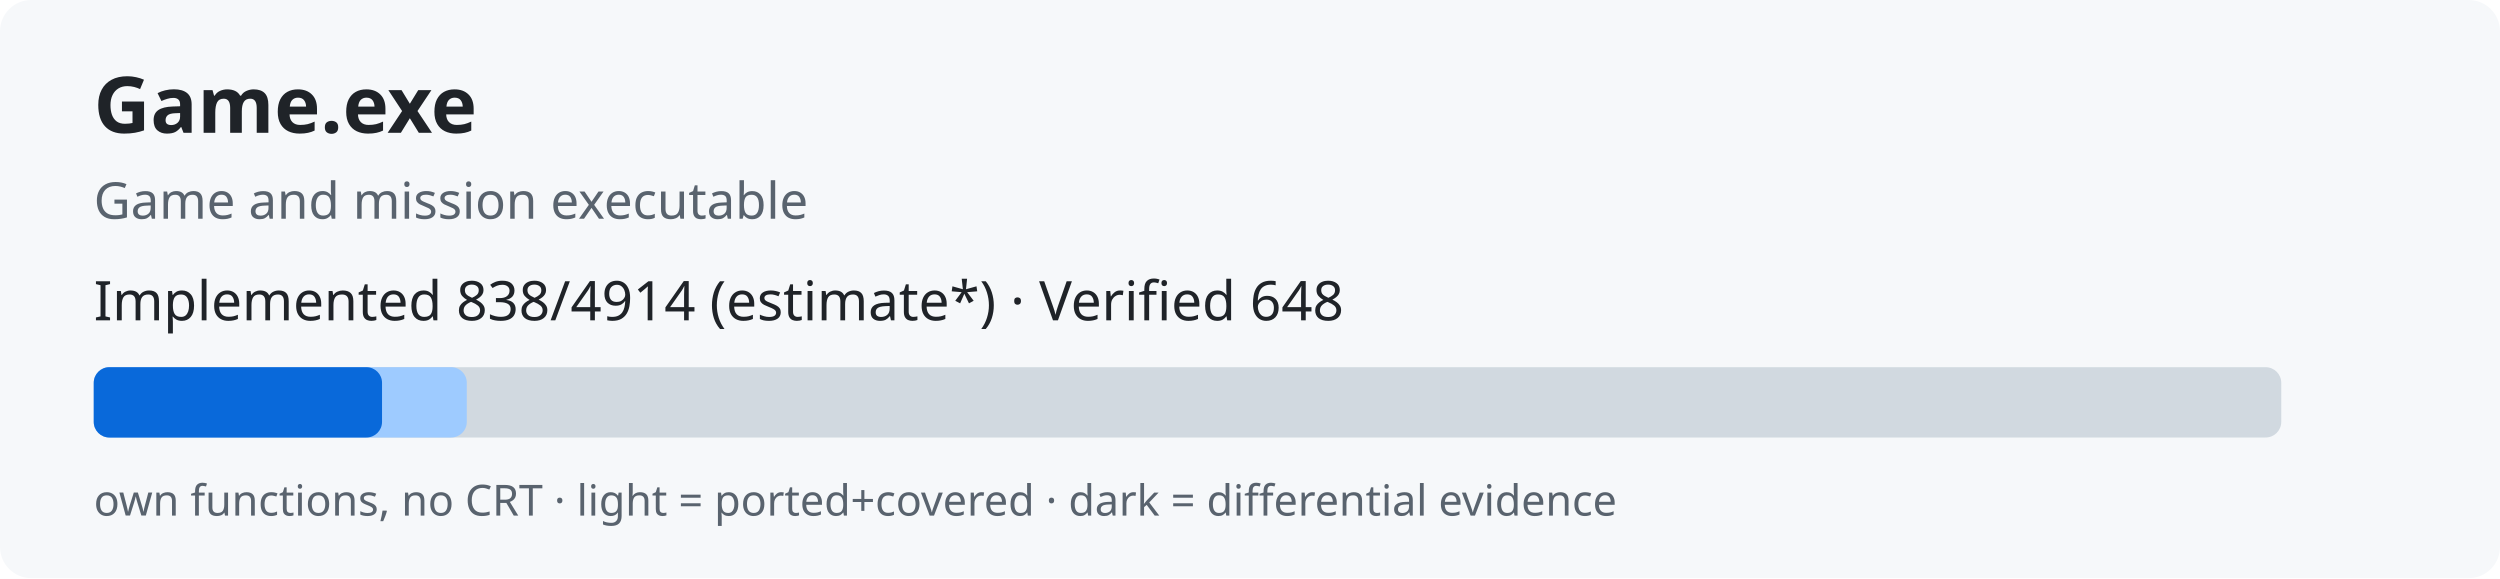
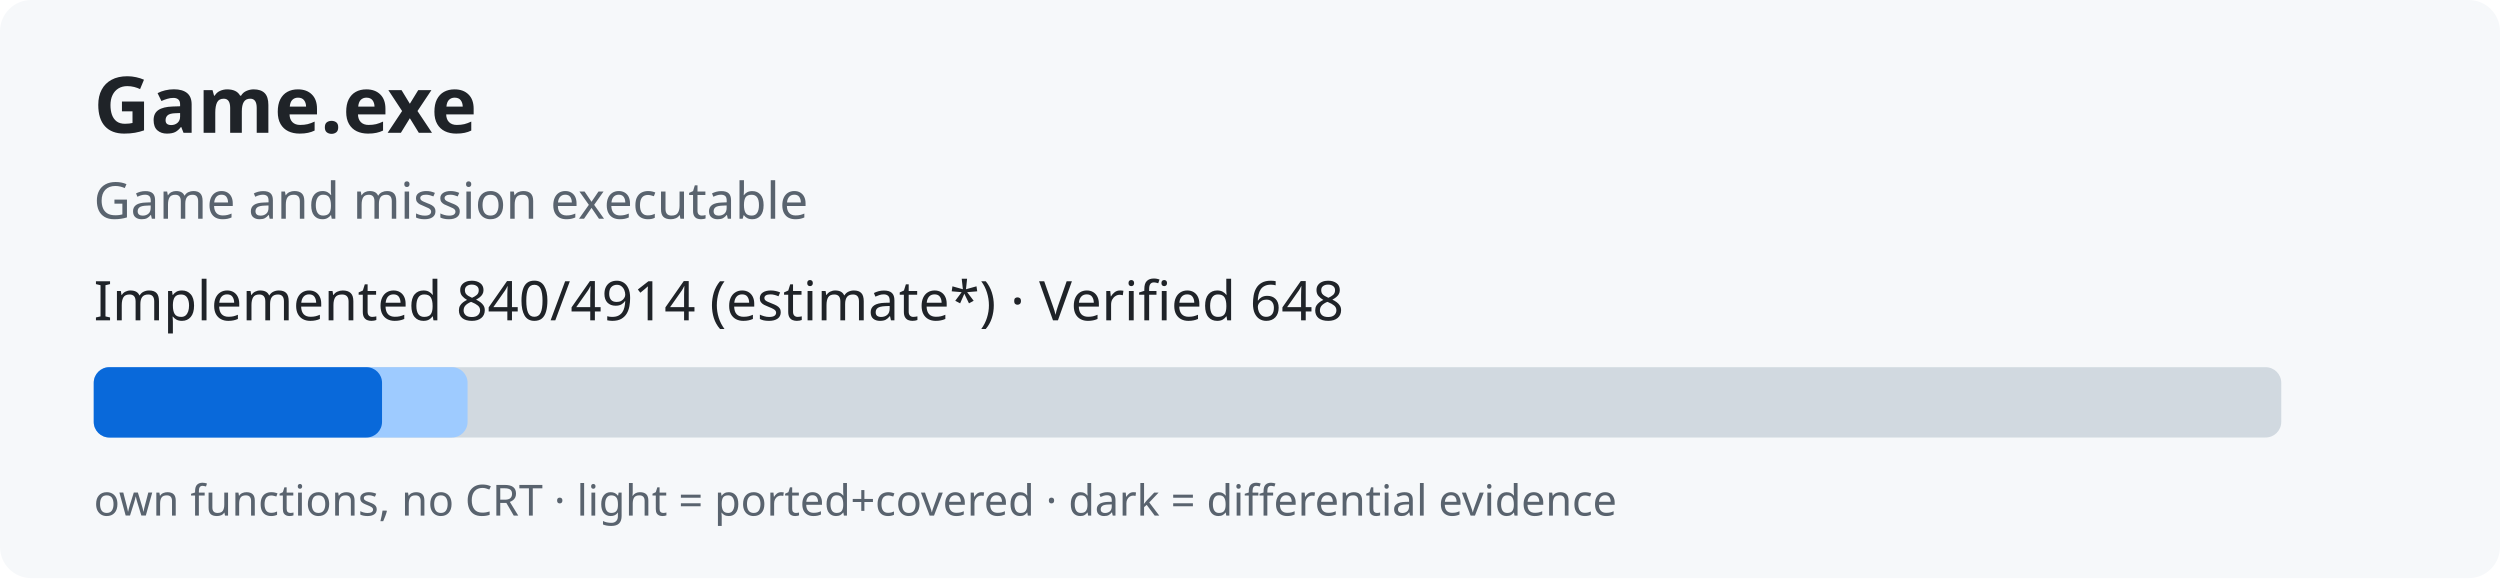
<svg xmlns="http://www.w3.org/2000/svg" width="640" height="148" role="img">
  <rect width="640" height="148" rx="8" fill="#f6f8fa" />
  <text x="24" y="34" font-family="sans-serif" font-size="20" font-weight="bold" fill="#1f2328">Game.exe</text>
  <text x="24" y="56" font-family="sans-serif" font-size="13" fill="#59636e">Game and mission executable</text>
-   <text x="24" y="82" font-family="sans-serif" font-size="14" fill="#1f2328">Implemented 838/4914 (estimate*) · Verified 648</text>
+   <text x="24" y="82" font-family="sans-serif" font-size="14" fill="#1f2328">Implemented 840/4914 (estimate*) · Verified 648</text>
  <rect x="24" y="94" width="560" height="18" rx="4" fill="#d1d9e0" />
-   <rect x="24" y="94" width="95.5" height="18" rx="4" fill="#9ecbff" />
+   <rect x="24" y="94" width="95.7" height="18" rx="4" fill="#9ecbff" />
  <rect x="24" y="94" width="73.8" height="18" rx="4" fill="#0969da" />
  <text x="24" y="132" font-family="sans-serif" font-size="11" fill="#59636e">own functions, no CRT · light = ported+covered · dark = differential evidence</text>
</svg>
